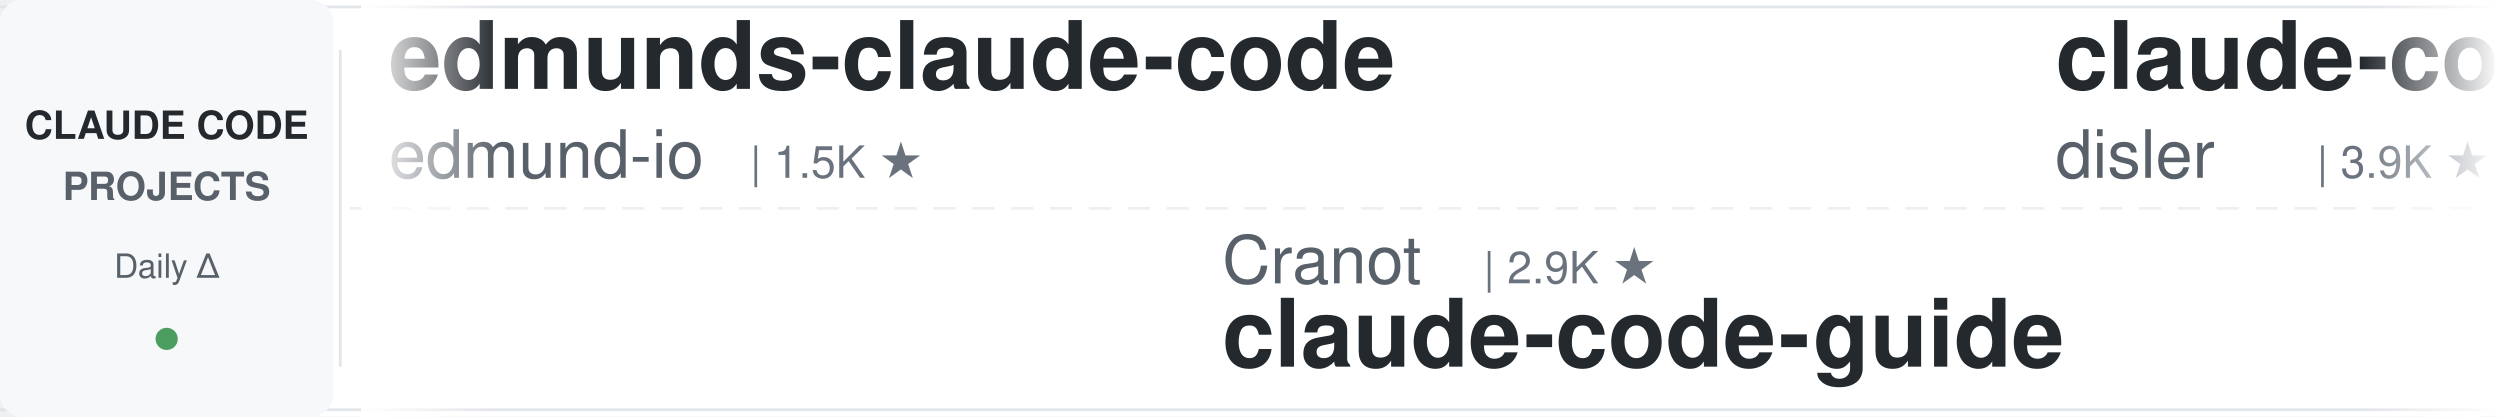
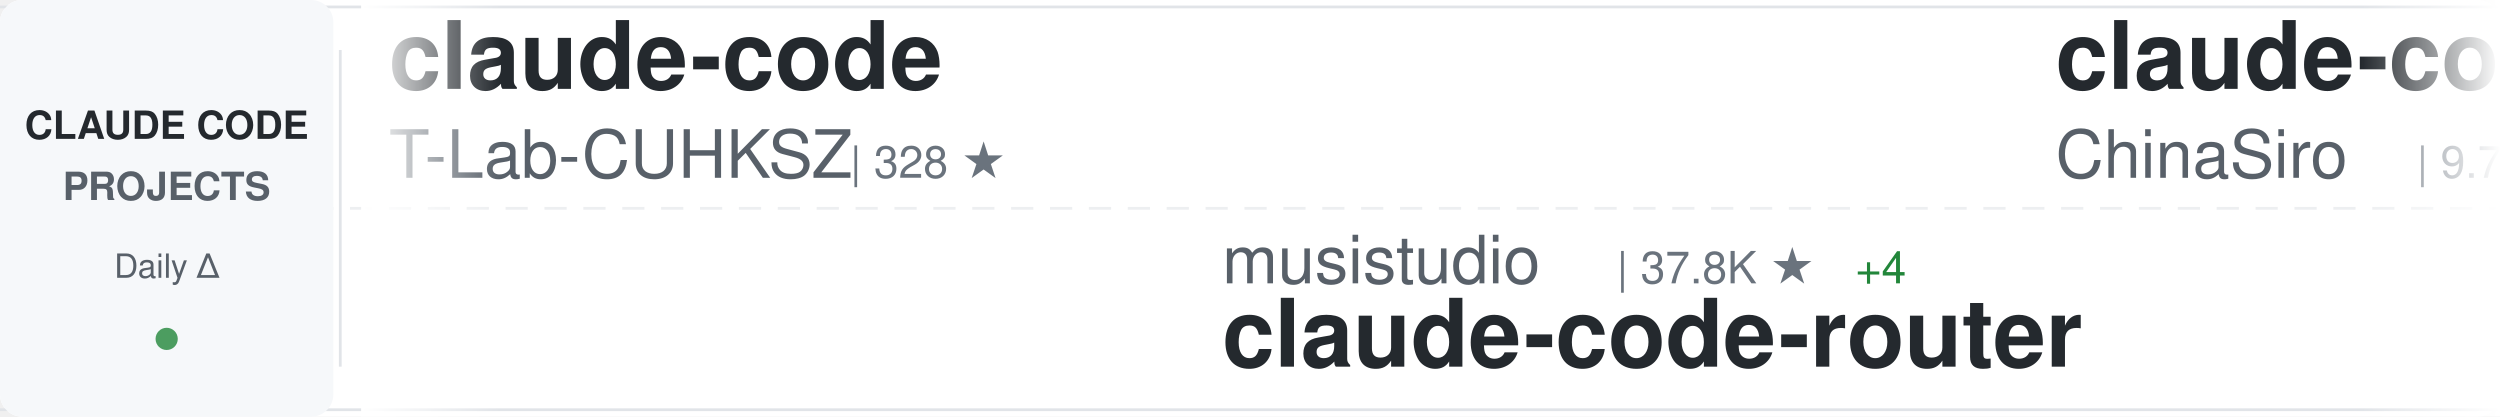
<svg xmlns="http://www.w3.org/2000/svg" width="900" height="150">
  <defs>
    <linearGradient id="awesomeLeftFade" x1="0%" y1="0%" x2="100%" y2="0%">
      <stop offset="0%" style="stop-color:#ffffff;stop-opacity:1" />
      <stop offset="100%" style="stop-color:#ffffff;stop-opacity:0" />
    </linearGradient>
    <linearGradient id="awesomeRightFade" x1="0%" y1="0%" x2="100%" y2="0%">
      <stop offset="0%" style="stop-color:#ffffff;stop-opacity:0" />
      <stop offset="100%" style="stop-color:#ffffff;stop-opacity:1" />
    </linearGradient>
  </defs>
  <rect width="900" height="150" fill="#ffffff" rx="8" />
  <rect x="0" y="2" width="900" height="1" fill="#e1e4e8" />
  <rect x="0" y="147" width="900" height="1" fill="#e1e4e8" />
  <line x1="0" y1="75" x2="900" y2="75" stroke="#e1e4e8" stroke-width="1" stroke-dasharray="8 6" opacity="0.6" />
  <rect x="0" y="0" width="120" height="150" fill="#f6f8fa" rx="8" />
  <text x="60" y="50" font-family="-apple-system, BlinkMacSystemFont, 'Segoe UI', Helvetica, Arial, sans-serif" font-size="14" font-weight="600" fill="#24292e" text-anchor="middle">CLAUDE CODE</text>
  <text x="60" y="72" font-family="-apple-system, BlinkMacSystemFont, 'Segoe UI', Helvetica, Arial, sans-serif" font-size="14" font-weight="600" fill="#586069" text-anchor="middle">PROJECTS</text>
  <text x="60" y="100" font-family="-apple-system, BlinkMacSystemFont, 'Segoe UI', Helvetica, Arial, sans-serif" font-size="12" font-weight="500" fill="#586069" text-anchor="middle">Daily Δ</text>
  <circle cx="60" cy="122" r="4" fill="#22863a" opacity="0.8" />
  <rect x="122" y="18" width="1" height="114" fill="#e1e4e8" />
  <clipPath id="awesomeTickerClip">
    <rect x="130" y="0" width="770" height="150" />
  </clipPath>
  <g clip-path="url(#awesomeTickerClip)">
    <g id="awesomeTickerItems">
      <animateTransform attributeName="transform" attributeType="XML" type="translate" from="0 0" to="-3000 0" dur="54s" repeatCount="indefinite" />
      <g transform="translate(0, 0)">
-         <text x="140" y="32" font-family="-apple-system, BlinkMacSystemFont, 'Segoe UI', Helvetica, Arial, sans-serif" font-size="34" font-weight="600" fill="#24292e">edmunds-claude-code</text>
-         <text x="140" y="64" font-family="-apple-system, BlinkMacSystemFont, 'Segoe UI', Helvetica, Arial, sans-serif" font-size="24" font-weight="400" fill="#586069">edmund-io</text>
-         <text x="270" y="64" font-family="-apple-system, BlinkMacSystemFont, 'Segoe UI', Helvetica, Arial, sans-serif" font-size="16" font-weight="500" fill="#6a737d">| 1.5K ★</text>
+         <text x="140" y="32" font-family="-apple-system, BlinkMacSystemFont, 'Segoe UI', Helvetica, Arial, sans-serif" font-size="34" font-weight="600" fill="#24292e">claude-code</text>
+         <text x="140" y="64" font-family="-apple-system, BlinkMacSystemFont, 'Segoe UI', Helvetica, Arial, sans-serif" font-size="24" font-weight="400" fill="#586069">T-Lab-CUHKSZ</text>
+         <text x="306" y="64" font-family="-apple-system, BlinkMacSystemFont, 'Segoe UI', Helvetica, Arial, sans-serif" font-size="16" font-weight="500" fill="#6a737d">| 328 ★</text>
      </g>
      <g transform="translate(300, 0)">
-         <text x="140" y="102" font-family="-apple-system, BlinkMacSystemFont, 'Segoe UI', Helvetica, Arial, sans-serif" font-size="24" font-weight="400" fill="#586069">Cranot</text>
-         <text x="234" y="102" font-family="-apple-system, BlinkMacSystemFont, 'Segoe UI', Helvetica, Arial, sans-serif" font-size="16" font-weight="500" fill="#6a737d">| 2.9K ★</text>
-         <text x="140" y="132" font-family="-apple-system, BlinkMacSystemFont, 'Segoe UI', Helvetica, Arial, sans-serif" font-size="34" font-weight="600" fill="#24292e">claude-code-guide</text>
+         <text x="140" y="102" font-family="-apple-system, BlinkMacSystemFont, 'Segoe UI', Helvetica, Arial, sans-serif" font-size="24" font-weight="400" fill="#586069">musistudio</text>
+         <text x="282" y="102" font-family="-apple-system, BlinkMacSystemFont, 'Segoe UI', Helvetica, Arial, sans-serif" font-size="16" font-weight="500" fill="#6a737d">| 37.8K ★</text>
+         <text x="368" y="102" font-family="-apple-system, BlinkMacSystemFont, 'Segoe UI', Helvetica, Arial, sans-serif" font-size="16" font-weight="500" fill="#22863a"> +4</text>
+         <text x="140" y="132" font-family="-apple-system, BlinkMacSystemFont, 'Segoe UI', Helvetica, Arial, sans-serif" font-size="34" font-weight="600" fill="#24292e">claude-code-router</text>
      </g>
      <g transform="translate(600, 0)">
-         <text x="140" y="32" font-family="-apple-system, BlinkMacSystemFont, 'Segoe UI', Helvetica, Arial, sans-serif" font-size="34" font-weight="600" fill="#24292e">claude-code-hooks-master...</text>
-         <text x="140" y="64" font-family="-apple-system, BlinkMacSystemFont, 'Segoe UI', Helvetica, Arial, sans-serif" font-size="24" font-weight="400" fill="#586069">disler</text>
-         <text x="234" y="64" font-family="-apple-system, BlinkMacSystemFont, 'Segoe UI', Helvetica, Arial, sans-serif" font-size="16" font-weight="500" fill="#6a737d">| 3.9K ★</text>
+         <text x="140" y="32" font-family="-apple-system, BlinkMacSystemFont, 'Segoe UI', Helvetica, Arial, sans-serif" font-size="34" font-weight="600" fill="#24292e">claude-code-sourcemap</text>
+         <text x="140" y="64" font-family="-apple-system, BlinkMacSystemFont, 'Segoe UI', Helvetica, Arial, sans-serif" font-size="24" font-weight="400" fill="#586069">ChinaSiro</text>
+         <text x="270" y="64" font-family="-apple-system, BlinkMacSystemFont, 'Segoe UI', Helvetica, Arial, sans-serif" font-size="16" font-weight="500" fill="#6a737d">| 9.7K ★</text>
      </g>
      <g transform="translate(900, 0)">
-         <text x="140" y="102" font-family="-apple-system, BlinkMacSystemFont, 'Segoe UI', Helvetica, Arial, sans-serif" font-size="24" font-weight="400" fill="#586069">VineeTagarwaL-code</text>
-         <text x="378" y="102" font-family="-apple-system, BlinkMacSystemFont, 'Segoe UI', Helvetica, Arial, sans-serif" font-size="16" font-weight="500" fill="#6a737d">| 273 ★</text>
+         <text x="140" y="102" font-family="-apple-system, BlinkMacSystemFont, 'Segoe UI', Helvetica, Arial, sans-serif" font-size="24" font-weight="400" fill="#586069">tanbiralam</text>
+         <text x="282" y="102" font-family="-apple-system, BlinkMacSystemFont, 'Segoe UI', Helvetica, Arial, sans-serif" font-size="16" font-weight="500" fill="#6a737d">| 2.3K ★</text>
        <text x="140" y="132" font-family="-apple-system, BlinkMacSystemFont, 'Segoe UI', Helvetica, Arial, sans-serif" font-size="34" font-weight="600" fill="#24292e">claude-code</text>
      </g>
      <g transform="translate(1200, 0)">
-         <text x="140" y="32" font-family="-apple-system, BlinkMacSystemFont, 'Segoe UI', Helvetica, Arial, sans-serif" font-size="34" font-weight="600" fill="#24292e">claude-code-infrastructu...</text>
-         <text x="140" y="64" font-family="-apple-system, BlinkMacSystemFont, 'Segoe UI', Helvetica, Arial, sans-serif" font-size="24" font-weight="400" fill="#586069">diet103</text>
-         <text x="246" y="64" font-family="-apple-system, BlinkMacSystemFont, 'Segoe UI', Helvetica, Arial, sans-serif" font-size="16" font-weight="500" fill="#6a737d">| 10.0K ★</text>
-         <text x="332" y="64" font-family="-apple-system, BlinkMacSystemFont, 'Segoe UI', Helvetica, Arial, sans-serif" font-size="16" font-weight="500" fill="#22863a"> +1</text>
+         <text x="140" y="32" font-family="-apple-system, BlinkMacSystemFont, 'Segoe UI', Helvetica, Arial, sans-serif" font-size="34" font-weight="600" fill="#24292e">pi-vs-claude-code</text>
+         <text x="140" y="64" font-family="-apple-system, BlinkMacSystemFont, 'Segoe UI', Helvetica, Arial, sans-serif" font-size="24" font-weight="400" fill="#586069">disler</text>
+         <text x="234" y="64" font-family="-apple-system, BlinkMacSystemFont, 'Segoe UI', Helvetica, Arial, sans-serif" font-size="16" font-weight="500" fill="#6a737d">| 1.7K ★</text>
+         <text x="311" y="64" font-family="-apple-system, BlinkMacSystemFont, 'Segoe UI', Helvetica, Arial, sans-serif" font-size="16" font-weight="500" fill="#22863a"> +1</text>
      </g>
      <g transform="translate(1500, 0)">
-         <text x="140" y="102" font-family="-apple-system, BlinkMacSystemFont, 'Segoe UI', Helvetica, Arial, sans-serif" font-size="24" font-weight="400" fill="#586069">Windy3f3f3f3f</text>
-         <text x="318" y="102" font-family="-apple-system, BlinkMacSystemFont, 'Segoe UI', Helvetica, Arial, sans-serif" font-size="16" font-weight="500" fill="#6a737d">| 2.8K ★</text>
-         <text x="140" y="132" font-family="-apple-system, BlinkMacSystemFont, 'Segoe UI', Helvetica, Arial, sans-serif" font-size="34" font-weight="600" fill="#24292e">claude-code-from-scratch</text>
+         <text x="140" y="102" font-family="-apple-system, BlinkMacSystemFont, 'Segoe UI', Helvetica, Arial, sans-serif" font-size="24" font-weight="400" fill="#586069">Donchitos</text>
+         <text x="270" y="102" font-family="-apple-system, BlinkMacSystemFont, 'Segoe UI', Helvetica, Arial, sans-serif" font-size="16" font-weight="500" fill="#6a737d">| 26.9K ★</text>
+         <text x="356" y="102" font-family="-apple-system, BlinkMacSystemFont, 'Segoe UI', Helvetica, Arial, sans-serif" font-size="16" font-weight="500" fill="#22863a"> +20</text>
+         <text x="140" y="132" font-family="-apple-system, BlinkMacSystemFont, 'Segoe UI', Helvetica, Arial, sans-serif" font-size="34" font-weight="600" fill="#24292e">Claude-Code-Game-Studios</text>
      </g>
      <g transform="translate(1800, 0)">
-         <text x="140" y="32" font-family="-apple-system, BlinkMacSystemFont, 'Segoe UI', Helvetica, Arial, sans-serif" font-size="34" font-weight="600" fill="#24292e">claude-code-proxy</text>
-         <text x="140" y="64" font-family="-apple-system, BlinkMacSystemFont, 'Segoe UI', Helvetica, Arial, sans-serif" font-size="24" font-weight="400" fill="#586069">1rgs</text>
-         <text x="210" y="64" font-family="-apple-system, BlinkMacSystemFont, 'Segoe UI', Helvetica, Arial, sans-serif" font-size="16" font-weight="500" fill="#6a737d">| 3.8K ★</text>
+         <text x="140" y="32" font-family="-apple-system, BlinkMacSystemFont, 'Segoe UI', Helvetica, Arial, sans-serif" font-size="34" font-weight="600" fill="#24292e">claude-code-source</text>
+         <text x="140" y="64" font-family="-apple-system, BlinkMacSystemFont, 'Segoe UI', Helvetica, Arial, sans-serif" font-size="24" font-weight="400" fill="#586069">hangsman</text>
+         <text x="258" y="64" font-family="-apple-system, BlinkMacSystemFont, 'Segoe UI', Helvetica, Arial, sans-serif" font-size="16" font-weight="500" fill="#6a737d">| 798 ★</text>
      </g>
      <g transform="translate(2100, 0)">
-         <text x="140" y="102" font-family="-apple-system, BlinkMacSystemFont, 'Segoe UI', Helvetica, Arial, sans-serif" font-size="24" font-weight="400" fill="#586069">Donchitos</text>
-         <text x="270" y="102" font-family="-apple-system, BlinkMacSystemFont, 'Segoe UI', Helvetica, Arial, sans-serif" font-size="16" font-weight="500" fill="#6a737d">| 26.9K ★</text>
-         <text x="356" y="102" font-family="-apple-system, BlinkMacSystemFont, 'Segoe UI', Helvetica, Arial, sans-serif" font-size="16" font-weight="500" fill="#22863a"> +9</text>
-         <text x="140" y="132" font-family="-apple-system, BlinkMacSystemFont, 'Segoe UI', Helvetica, Arial, sans-serif" font-size="34" font-weight="600" fill="#24292e">Claude-Code-Game-Studios</text>
+         <text x="140" y="102" font-family="-apple-system, BlinkMacSystemFont, 'Segoe UI', Helvetica, Arial, sans-serif" font-size="24" font-weight="400" fill="#586069">pengchengneo</text>
+         <text x="306" y="102" font-family="-apple-system, BlinkMacSystemFont, 'Segoe UI', Helvetica, Arial, sans-serif" font-size="16" font-weight="500" fill="#6a737d">| 1.8K ★</text>
+         <text x="383" y="102" font-family="-apple-system, BlinkMacSystemFont, 'Segoe UI', Helvetica, Arial, sans-serif" font-size="16" font-weight="500" fill="#cb2431"> -1</text>
+         <text x="140" y="132" font-family="-apple-system, BlinkMacSystemFont, 'Segoe UI', Helvetica, Arial, sans-serif" font-size="34" font-weight="600" fill="#24292e">Claude-Code</text>
      </g>
      <g transform="translate(2400, 0)">
-         <text x="140" y="32" font-family="-apple-system, BlinkMacSystemFont, 'Segoe UI', Helvetica, Arial, sans-serif" font-size="34" font-weight="600" fill="#24292e">claude-code</text>
-         <text x="140" y="64" font-family="-apple-system, BlinkMacSystemFont, 'Segoe UI', Helvetica, Arial, sans-serif" font-size="24" font-weight="400" fill="#586069">codeaashu</text>
-         <text x="270" y="64" font-family="-apple-system, BlinkMacSystemFont, 'Segoe UI', Helvetica, Arial, sans-serif" font-size="16" font-weight="500" fill="#6a737d">| 3.4K ★</text>
+         <text x="140" y="32" font-family="-apple-system, BlinkMacSystemFont, 'Segoe UI', Helvetica, Arial, sans-serif" font-size="34" font-weight="600" fill="#24292e">system_prompts_leaks</text>
+         <text x="140" y="64" font-family="-apple-system, BlinkMacSystemFont, 'Segoe UI', Helvetica, Arial, sans-serif" font-size="24" font-weight="400" fill="#586069">asgeirtj</text>
+         <text x="258" y="64" font-family="-apple-system, BlinkMacSystemFont, 'Segoe UI', Helvetica, Arial, sans-serif" font-size="16" font-weight="500" fill="#6a737d">| 69.9K ★</text>
+         <text x="344" y="64" font-family="-apple-system, BlinkMacSystemFont, 'Segoe UI', Helvetica, Arial, sans-serif" font-size="16" font-weight="500" fill="#22863a"> +18</text>
      </g>
      <g transform="translate(2700, 0)">
-         <text x="140" y="102" font-family="-apple-system, BlinkMacSystemFont, 'Segoe UI', Helvetica, Arial, sans-serif" font-size="24" font-weight="400" fill="#586069">andrew-kramer-inno</text>
-         <text x="378" y="102" font-family="-apple-system, BlinkMacSystemFont, 'Segoe UI', Helvetica, Arial, sans-serif" font-size="16" font-weight="500" fill="#6a737d">| 593 ★</text>
-         <text x="140" y="132" font-family="-apple-system, BlinkMacSystemFont, 'Segoe UI', Helvetica, Arial, sans-serif" font-size="34" font-weight="600" fill="#24292e">claude-code-source-build</text>
+         <text x="140" y="102" font-family="-apple-system, BlinkMacSystemFont, 'Segoe UI', Helvetica, Arial, sans-serif" font-size="24" font-weight="400" fill="#586069">centminmod</text>
+         <text x="282" y="102" font-family="-apple-system, BlinkMacSystemFont, 'Segoe UI', Helvetica, Arial, sans-serif" font-size="16" font-weight="500" fill="#6a737d">| 2.7K ★</text>
+         <text x="359" y="102" font-family="-apple-system, BlinkMacSystemFont, 'Segoe UI', Helvetica, Arial, sans-serif" font-size="16" font-weight="500" fill="#22863a"> +1</text>
+         <text x="140" y="132" font-family="-apple-system, BlinkMacSystemFont, 'Segoe UI', Helvetica, Arial, sans-serif" font-size="34" font-weight="600" fill="#24292e">my-claude-code-setup</text>
      </g>
      <g transform="translate(3000, 0)">
-         <text x="140" y="32" font-family="-apple-system, BlinkMacSystemFont, 'Segoe UI', Helvetica, Arial, sans-serif" font-size="34" font-weight="600" fill="#24292e">edmunds-claude-code</text>
-         <text x="140" y="64" font-family="-apple-system, BlinkMacSystemFont, 'Segoe UI', Helvetica, Arial, sans-serif" font-size="24" font-weight="400" fill="#586069">edmund-io</text>
-         <text x="270" y="64" font-family="-apple-system, BlinkMacSystemFont, 'Segoe UI', Helvetica, Arial, sans-serif" font-size="16" font-weight="500" fill="#6a737d">| 1.5K ★</text>
+         <text x="140" y="32" font-family="-apple-system, BlinkMacSystemFont, 'Segoe UI', Helvetica, Arial, sans-serif" font-size="34" font-weight="600" fill="#24292e">claude-code</text>
+         <text x="140" y="64" font-family="-apple-system, BlinkMacSystemFont, 'Segoe UI', Helvetica, Arial, sans-serif" font-size="24" font-weight="400" fill="#586069">T-Lab-CUHKSZ</text>
+         <text x="306" y="64" font-family="-apple-system, BlinkMacSystemFont, 'Segoe UI', Helvetica, Arial, sans-serif" font-size="16" font-weight="500" fill="#6a737d">| 328 ★</text>
      </g>
      <g transform="translate(3300, 0)">
-         <text x="140" y="102" font-family="-apple-system, BlinkMacSystemFont, 'Segoe UI', Helvetica, Arial, sans-serif" font-size="24" font-weight="400" fill="#586069">Cranot</text>
-         <text x="234" y="102" font-family="-apple-system, BlinkMacSystemFont, 'Segoe UI', Helvetica, Arial, sans-serif" font-size="16" font-weight="500" fill="#6a737d">| 2.9K ★</text>
-         <text x="140" y="132" font-family="-apple-system, BlinkMacSystemFont, 'Segoe UI', Helvetica, Arial, sans-serif" font-size="34" font-weight="600" fill="#24292e">claude-code-guide</text>
+         <text x="140" y="102" font-family="-apple-system, BlinkMacSystemFont, 'Segoe UI', Helvetica, Arial, sans-serif" font-size="24" font-weight="400" fill="#586069">musistudio</text>
+         <text x="282" y="102" font-family="-apple-system, BlinkMacSystemFont, 'Segoe UI', Helvetica, Arial, sans-serif" font-size="16" font-weight="500" fill="#6a737d">| 37.8K ★</text>
+         <text x="368" y="102" font-family="-apple-system, BlinkMacSystemFont, 'Segoe UI', Helvetica, Arial, sans-serif" font-size="16" font-weight="500" fill="#22863a"> +4</text>
+         <text x="140" y="132" font-family="-apple-system, BlinkMacSystemFont, 'Segoe UI', Helvetica, Arial, sans-serif" font-size="34" font-weight="600" fill="#24292e">claude-code-router</text>
      </g>
      <g transform="translate(3600, 0)">
-         <text x="140" y="32" font-family="-apple-system, BlinkMacSystemFont, 'Segoe UI', Helvetica, Arial, sans-serif" font-size="34" font-weight="600" fill="#24292e">claude-code-hooks-master...</text>
-         <text x="140" y="64" font-family="-apple-system, BlinkMacSystemFont, 'Segoe UI', Helvetica, Arial, sans-serif" font-size="24" font-weight="400" fill="#586069">disler</text>
-         <text x="234" y="64" font-family="-apple-system, BlinkMacSystemFont, 'Segoe UI', Helvetica, Arial, sans-serif" font-size="16" font-weight="500" fill="#6a737d">| 3.9K ★</text>
+         <text x="140" y="32" font-family="-apple-system, BlinkMacSystemFont, 'Segoe UI', Helvetica, Arial, sans-serif" font-size="34" font-weight="600" fill="#24292e">claude-code-sourcemap</text>
+         <text x="140" y="64" font-family="-apple-system, BlinkMacSystemFont, 'Segoe UI', Helvetica, Arial, sans-serif" font-size="24" font-weight="400" fill="#586069">ChinaSiro</text>
+         <text x="270" y="64" font-family="-apple-system, BlinkMacSystemFont, 'Segoe UI', Helvetica, Arial, sans-serif" font-size="16" font-weight="500" fill="#6a737d">| 9.7K ★</text>
      </g>
      <g transform="translate(3900, 0)">
-         <text x="140" y="102" font-family="-apple-system, BlinkMacSystemFont, 'Segoe UI', Helvetica, Arial, sans-serif" font-size="24" font-weight="400" fill="#586069">VineeTagarwaL-code</text>
-         <text x="378" y="102" font-family="-apple-system, BlinkMacSystemFont, 'Segoe UI', Helvetica, Arial, sans-serif" font-size="16" font-weight="500" fill="#6a737d">| 273 ★</text>
+         <text x="140" y="102" font-family="-apple-system, BlinkMacSystemFont, 'Segoe UI', Helvetica, Arial, sans-serif" font-size="24" font-weight="400" fill="#586069">tanbiralam</text>
+         <text x="282" y="102" font-family="-apple-system, BlinkMacSystemFont, 'Segoe UI', Helvetica, Arial, sans-serif" font-size="16" font-weight="500" fill="#6a737d">| 2.3K ★</text>
        <text x="140" y="132" font-family="-apple-system, BlinkMacSystemFont, 'Segoe UI', Helvetica, Arial, sans-serif" font-size="34" font-weight="600" fill="#24292e">claude-code</text>
      </g>
    </g>
  </g>
  <rect x="130" y="0" width="50" height="150" fill="url(#awesomeLeftFade)" />
  <rect x="850" y="0" width="50" height="150" fill="url(#awesomeRightFade)" />
</svg>
